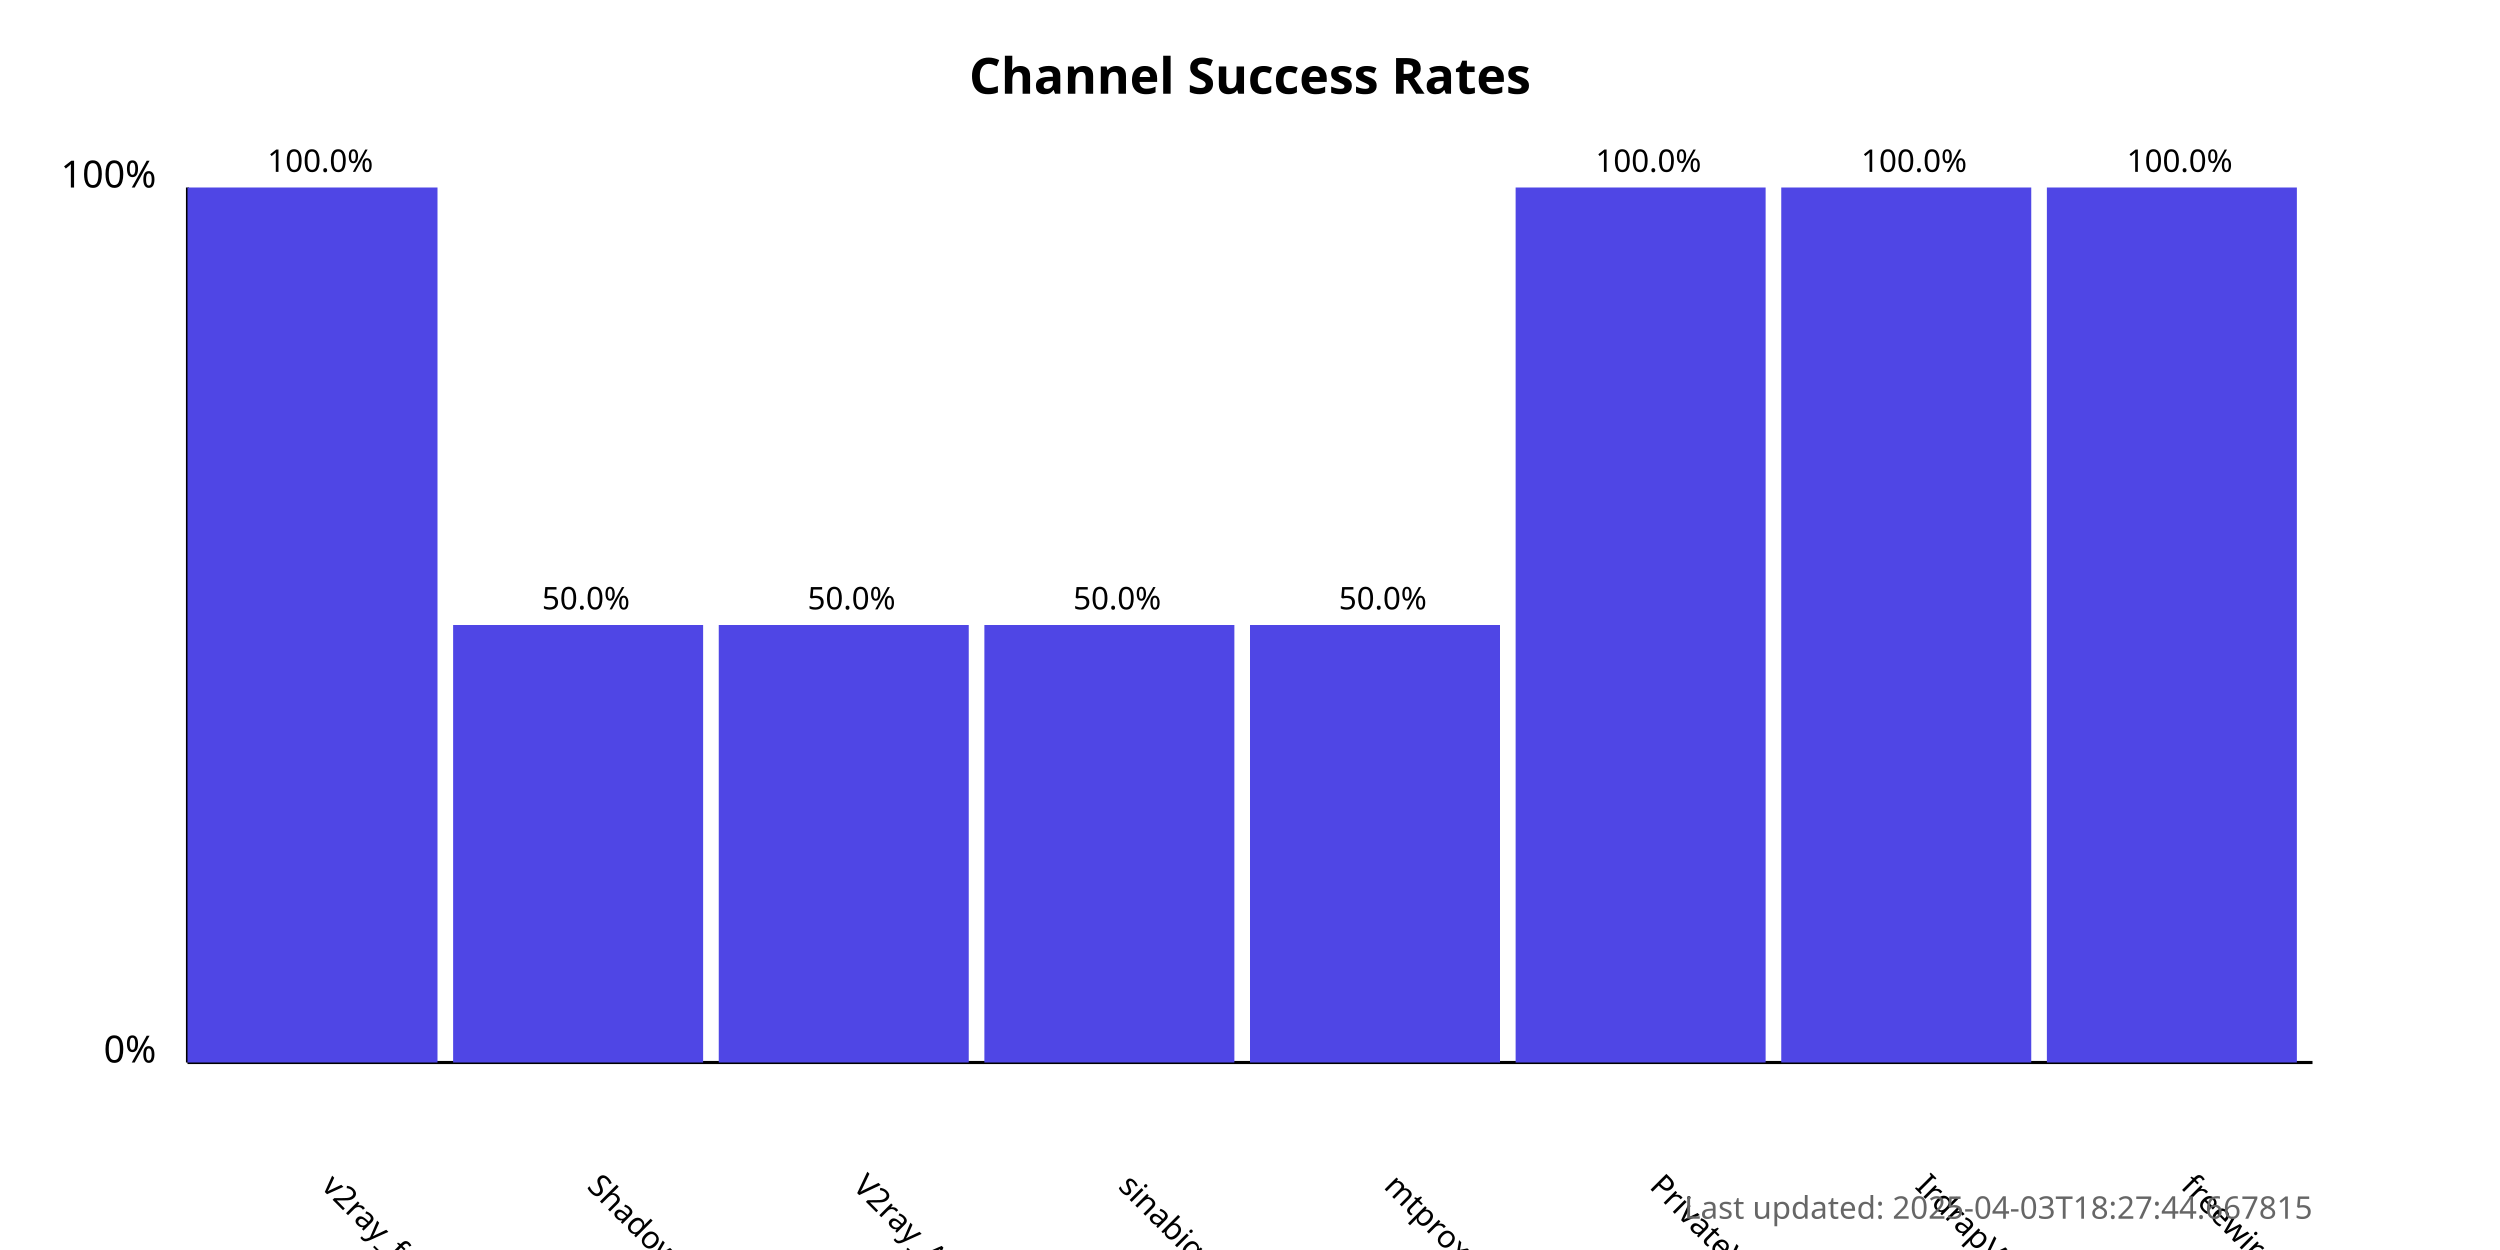
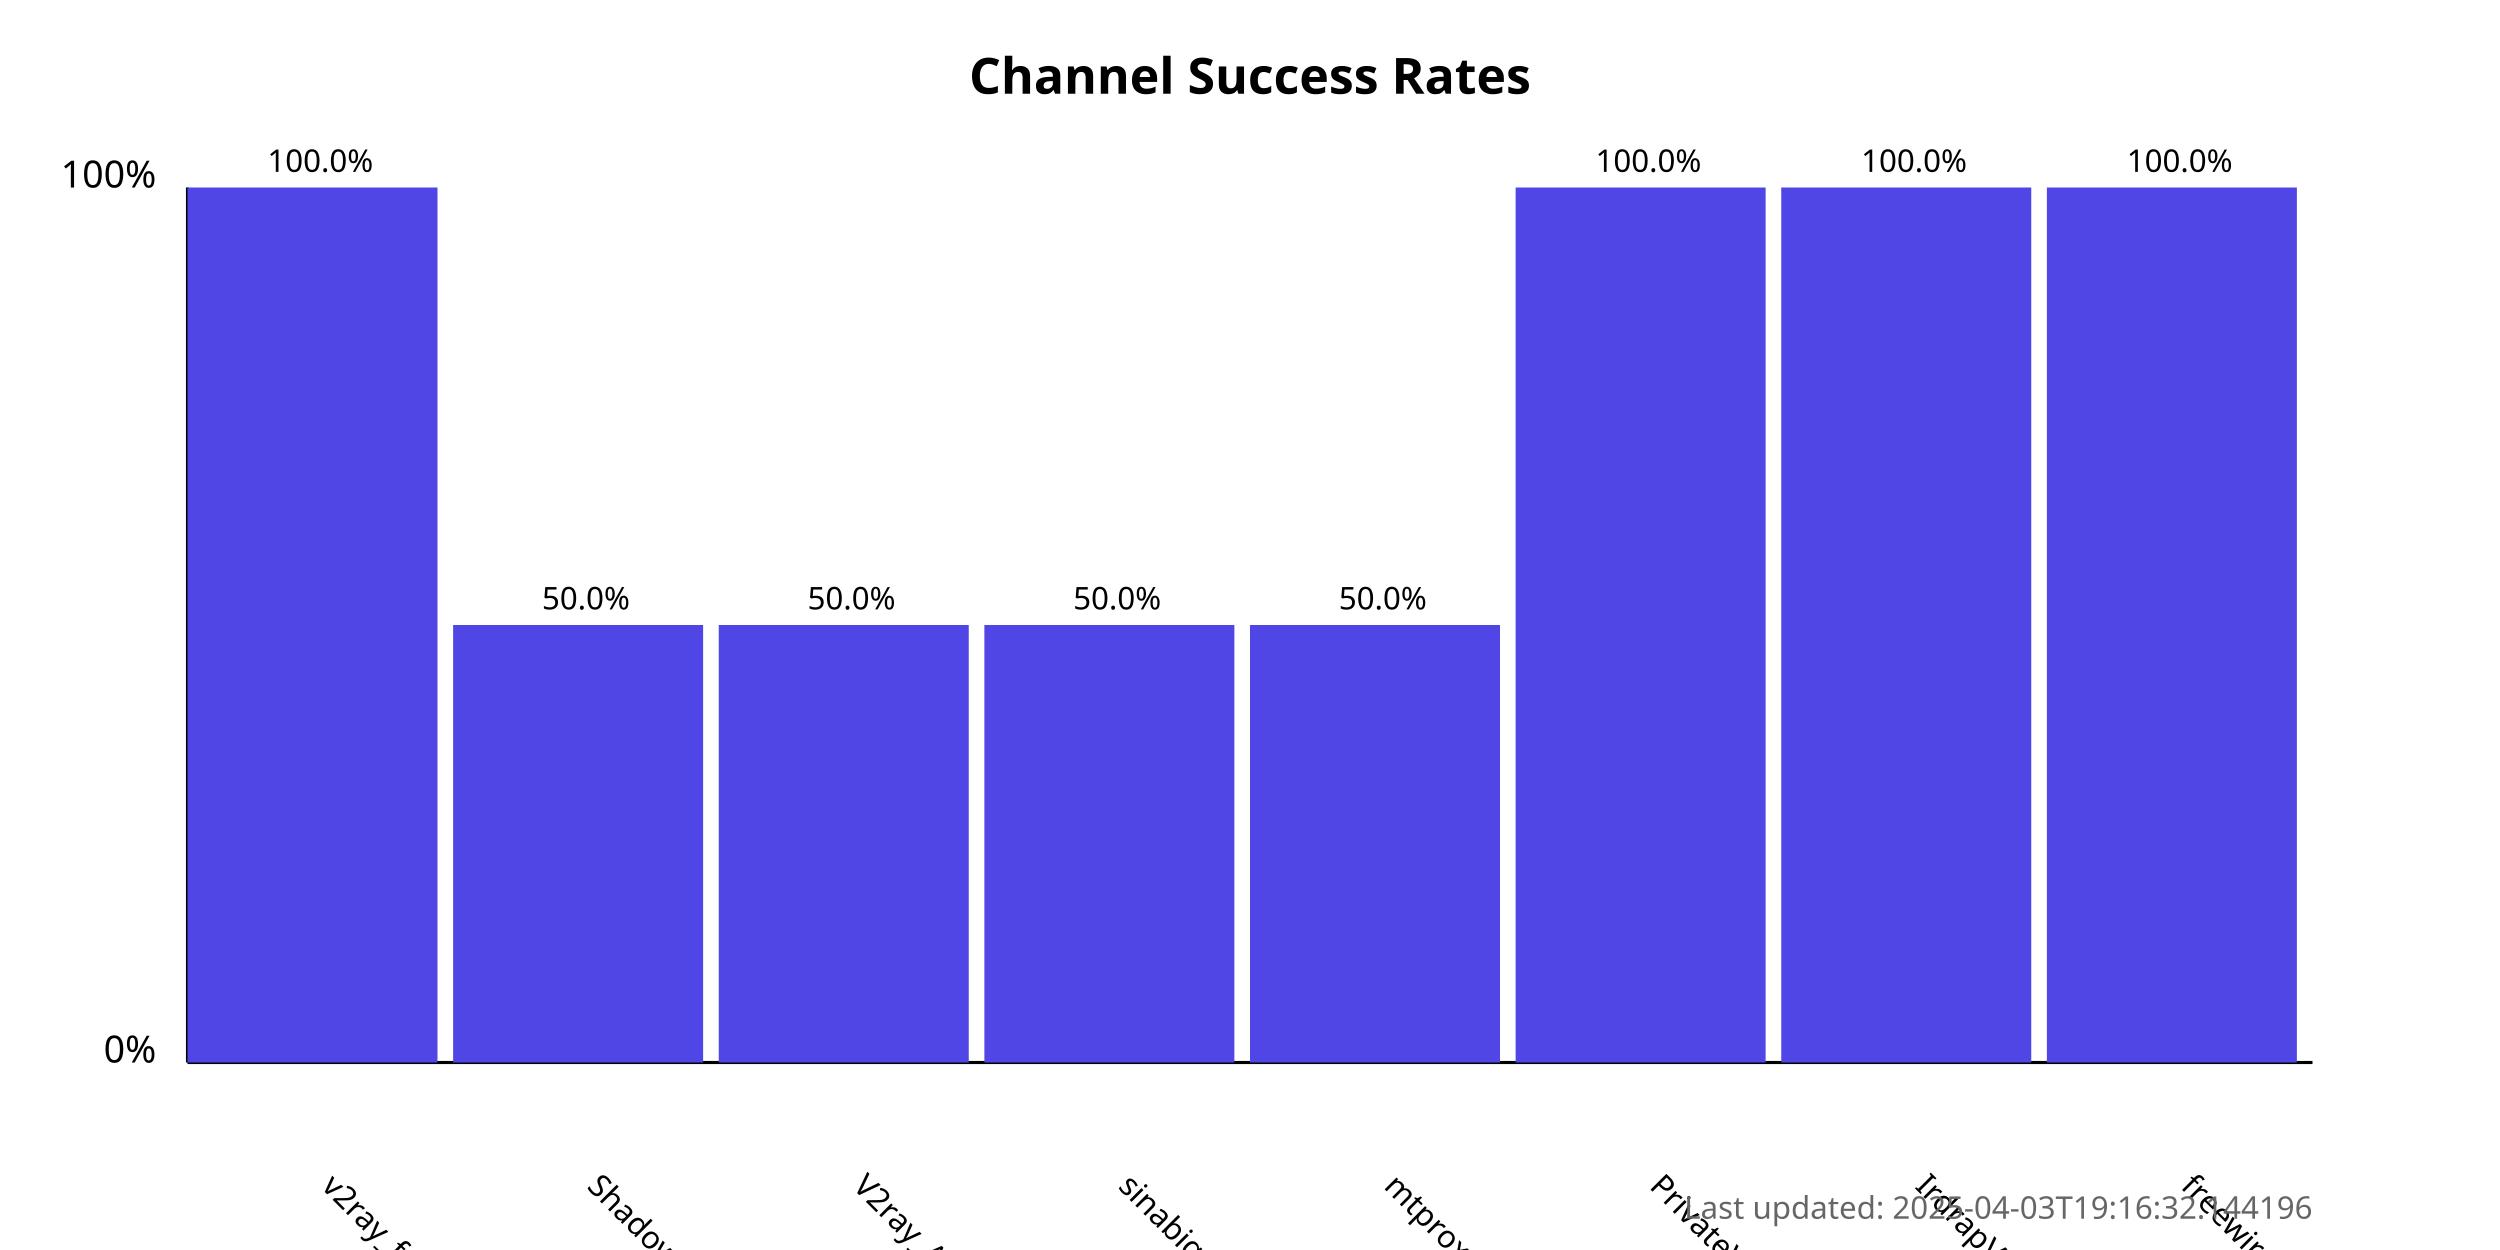
<svg xmlns="http://www.w3.org/2000/svg" width="800" height="400">
  <style>
            .chart-title { font: bold 16px sans-serif; }
            .axis-label { font: 12px sans-serif; }
            .tick-label { font: 10px sans-serif; }
            .bar { fill: #4f46e5; }
            .bar:hover { fill: #6366f1; }
            .timestamp { font: 10px sans-serif; fill: #666; }
        </style>
  <text x="400.0" y="30" text-anchor="middle" class="chart-title">
            Channel Success Rates
        </text>
  <line x1="60" y1="340" x2="60" y2="60" stroke="black" stroke-width="1" />
  <line x1="60" y1="340" x2="740" y2="340" stroke="black" stroke-width="1" />
  <text x="50" y="340" text-anchor="end" class="axis-label">0%</text>
  <text x="50" y="60" text-anchor="end" class="axis-label">100%</text>
  <g>
    <rect x="60" y="60.0" width="80.0" height="280.0" class="bar" />
    <text x="102.5" y="380" transform="rotate(45, 102.5, 380)" text-anchor="start" class="tick-label">
                v2ray_free_conf
            </text>
    <text x="102.5" y="55.0" text-anchor="middle" class="tick-label">
                100.0%
            </text>
  </g>
  <g>
    <rect x="145.0" y="200.0" width="80.0" height="140.0" class="bar" />
    <text x="187.5" y="380" transform="rotate(45, 187.5, 380)" text-anchor="start" class="tick-label">
                ShadowProxy66
            </text>
    <text x="187.5" y="195.0" text-anchor="middle" class="tick-label">
                50.0%
            </text>
  </g>
  <g>
    <rect x="230.0" y="200.0" width="80.0" height="140.0" class="bar" />
    <text x="272.5" y="380" transform="rotate(45, 272.5, 380)" text-anchor="start" class="tick-label">
                V2ray_Alpha
            </text>
    <text x="272.5" y="195.0" text-anchor="middle" class="tick-label">
                50.0%
            </text>
  </g>
  <g>
    <rect x="315.0" y="200.0" width="80.0" height="140.0" class="bar" />
    <text x="357.5" y="380" transform="rotate(45, 357.5, 380)" text-anchor="start" class="tick-label">
                sinabigo
            </text>
    <text x="357.5" y="195.0" text-anchor="middle" class="tick-label">
                50.0%
            </text>
  </g>
  <g>
    <rect x="400.0" y="200.0" width="80.0" height="140.0" class="bar" />
    <text x="442.5" y="380" transform="rotate(45, 442.5, 380)" text-anchor="start" class="tick-label">
                mtproxy_lists
            </text>
    <text x="442.5" y="195.0" text-anchor="middle" class="tick-label">
                50.0%
            </text>
  </g>
  <g>
    <rect x="485.0" y="60.0" width="80.0" height="280.0" class="bar" />
    <text x="527.5" y="380" transform="rotate(45, 527.5, 380)" text-anchor="start" class="tick-label">
                PrivateVPNs
            </text>
    <text x="527.5" y="55.0" text-anchor="middle" class="tick-label">
                100.0%
            </text>
  </g>
  <g>
    <rect x="570.0" y="60.0" width="80.0" height="280.0" class="bar" />
    <text x="612.5" y="380" transform="rotate(45, 612.5, 380)" text-anchor="start" class="tick-label">
                IrdrapVPNnews
            </text>
    <text x="612.5" y="55.0" text-anchor="middle" class="tick-label">
                100.0%
            </text>
  </g>
  <g>
    <rect x="655.0" y="60.0" width="80.0" height="280.0" class="bar" />
    <text x="697.5" y="380" transform="rotate(45, 697.5, 380)" text-anchor="start" class="tick-label">
                freewireguard
            </text>
    <text x="697.5" y="55.0" text-anchor="middle" class="tick-label">
                100.0%
            </text>
  </g>
  <text x="740" y="390" text-anchor="end" class="timestamp">
-             Last updated: 2025-04-03T18:27:44.667815
+             Last updated: 2025-04-03T19:16:32.144196
        </text>
</svg>
